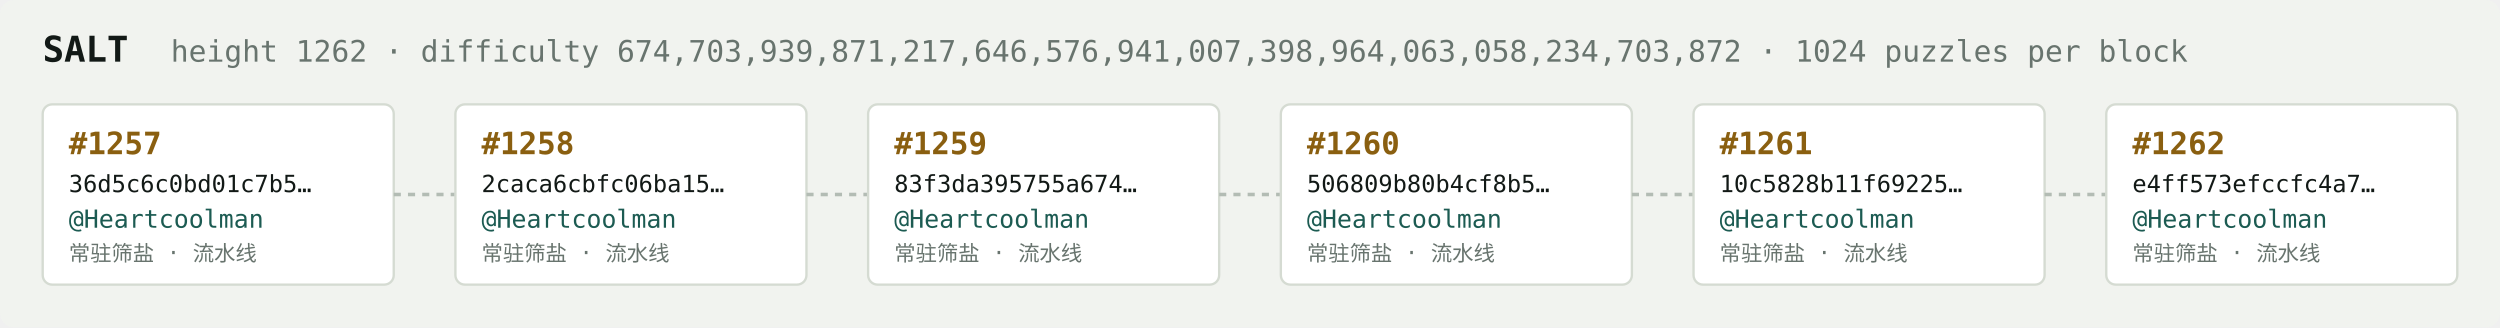
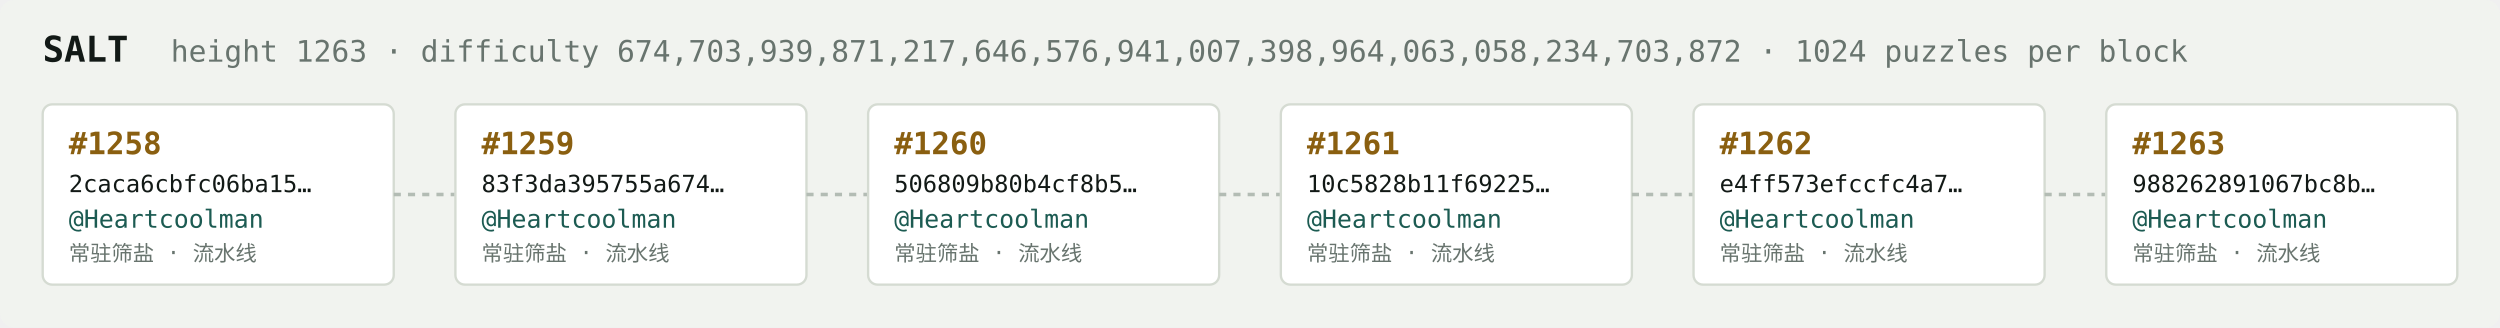
<svg xmlns="http://www.w3.org/2000/svg" width="1054" height="138" viewBox="0 0 1054 138" font-family="ui-monospace,SFMono-Regular,Menlo,monospace">
  <rect fill="#f1f3ef" width="1054" height="138" rx="6" />
  <text x="18" y="26" fill="#121916" font-size="15" font-weight="700">SALT</text>
-   <text x="72" y="26" fill="#68746e" font-size="12.5">height 1262 · difficulty 674,703,939,871,217,646,576,941,007,398,964,063,058,234,703,872 · 1024 puzzles per block</text>
+   <text x="72" y="26" fill="#68746e" font-size="12.5">height 1263 · difficulty 674,703,939,871,217,646,576,941,007,398,964,063,058,234,703,872 · 1024 puzzles per block</text>
  <rect x="18" y="44" width="148" height="76" rx="4" fill="#ffffff" stroke="#d5dbd2" stroke-width="1" />
-   <text x="29" y="65" fill="#8a5f10" font-size="13" font-weight="700">#1257</text>
-   <text x="29" y="81" fill="#121916" font-size="10">36d5c6c0bd01c7b5…</text>
+   <text x="29" y="65" fill="#8a5f10" font-size="13" font-weight="700">#1258</text>
+   <text x="29" y="81" fill="#121916" font-size="10">2caca6cbfc06ba15…</text>
  <text x="29" y="96" fill="#1c5b52" font-size="10.5">@Heartcoolman</text>
  <text x="29" y="110" fill="#68746e" font-size="9">常驻筛盐 · 流水线</text>
  <line x1="166" y1="82.0" x2="192" y2="82.0" stroke="#b3bcb4" stroke-width="1.5" stroke-dasharray="3 3" />
  <rect x="192" y="44" width="148" height="76" rx="4" fill="#ffffff" stroke="#d5dbd2" stroke-width="1" />
-   <text x="203" y="65" fill="#8a5f10" font-size="13" font-weight="700">#1258</text>
-   <text x="203" y="81" fill="#121916" font-size="10">2caca6cbfc06ba15…</text>
+   <text x="203" y="65" fill="#8a5f10" font-size="13" font-weight="700">#1259</text>
+   <text x="203" y="81" fill="#121916" font-size="10">83f3da395755a674…</text>
  <text x="203" y="96" fill="#1c5b52" font-size="10.5">@Heartcoolman</text>
  <text x="203" y="110" fill="#68746e" font-size="9">常驻筛盐 · 流水线</text>
  <line x1="340" y1="82.0" x2="366" y2="82.0" stroke="#b3bcb4" stroke-width="1.5" stroke-dasharray="3 3" />
  <rect x="366" y="44" width="148" height="76" rx="4" fill="#ffffff" stroke="#d5dbd2" stroke-width="1" />
-   <text x="377" y="65" fill="#8a5f10" font-size="13" font-weight="700">#1259</text>
-   <text x="377" y="81" fill="#121916" font-size="10">83f3da395755a674…</text>
+   <text x="377" y="65" fill="#8a5f10" font-size="13" font-weight="700">#1260</text>
+   <text x="377" y="81" fill="#121916" font-size="10">506809b80b4cf8b5…</text>
  <text x="377" y="96" fill="#1c5b52" font-size="10.5">@Heartcoolman</text>
  <text x="377" y="110" fill="#68746e" font-size="9">常驻筛盐 · 流水线</text>
  <line x1="514" y1="82.0" x2="540" y2="82.0" stroke="#b3bcb4" stroke-width="1.5" stroke-dasharray="3 3" />
  <rect x="540" y="44" width="148" height="76" rx="4" fill="#ffffff" stroke="#d5dbd2" stroke-width="1" />
-   <text x="551" y="65" fill="#8a5f10" font-size="13" font-weight="700">#1260</text>
-   <text x="551" y="81" fill="#121916" font-size="10">506809b80b4cf8b5…</text>
+   <text x="551" y="65" fill="#8a5f10" font-size="13" font-weight="700">#1261</text>
+   <text x="551" y="81" fill="#121916" font-size="10">10c5828b11f69225…</text>
  <text x="551" y="96" fill="#1c5b52" font-size="10.5">@Heartcoolman</text>
  <text x="551" y="110" fill="#68746e" font-size="9">常驻筛盐 · 流水线</text>
  <line x1="688" y1="82.0" x2="714" y2="82.0" stroke="#b3bcb4" stroke-width="1.5" stroke-dasharray="3 3" />
  <rect x="714" y="44" width="148" height="76" rx="4" fill="#ffffff" stroke="#d5dbd2" stroke-width="1" />
-   <text x="725" y="65" fill="#8a5f10" font-size="13" font-weight="700">#1261</text>
-   <text x="725" y="81" fill="#121916" font-size="10">10c5828b11f69225…</text>
+   <text x="725" y="65" fill="#8a5f10" font-size="13" font-weight="700">#1262</text>
+   <text x="725" y="81" fill="#121916" font-size="10">e4ff573efccfc4a7…</text>
  <text x="725" y="96" fill="#1c5b52" font-size="10.5">@Heartcoolman</text>
  <text x="725" y="110" fill="#68746e" font-size="9">常驻筛盐 · 流水线</text>
  <line x1="862" y1="82.0" x2="888" y2="82.0" stroke="#b3bcb4" stroke-width="1.5" stroke-dasharray="3 3" />
  <rect x="888" y="44" width="148" height="76" rx="4" fill="#ffffff" stroke="#d5dbd2" stroke-width="1" />
-   <text x="899" y="65" fill="#8a5f10" font-size="13" font-weight="700">#1262</text>
-   <text x="899" y="81" fill="#121916" font-size="10">e4ff573efccfc4a7…</text>
+   <text x="899" y="65" fill="#8a5f10" font-size="13" font-weight="700">#1263</text>
+   <text x="899" y="81" fill="#121916" font-size="10">988262891067bc8b…</text>
  <text x="899" y="96" fill="#1c5b52" font-size="10.5">@Heartcoolman</text>
  <text x="899" y="110" fill="#68746e" font-size="9">常驻筛盐 · 流水线</text>
</svg>
